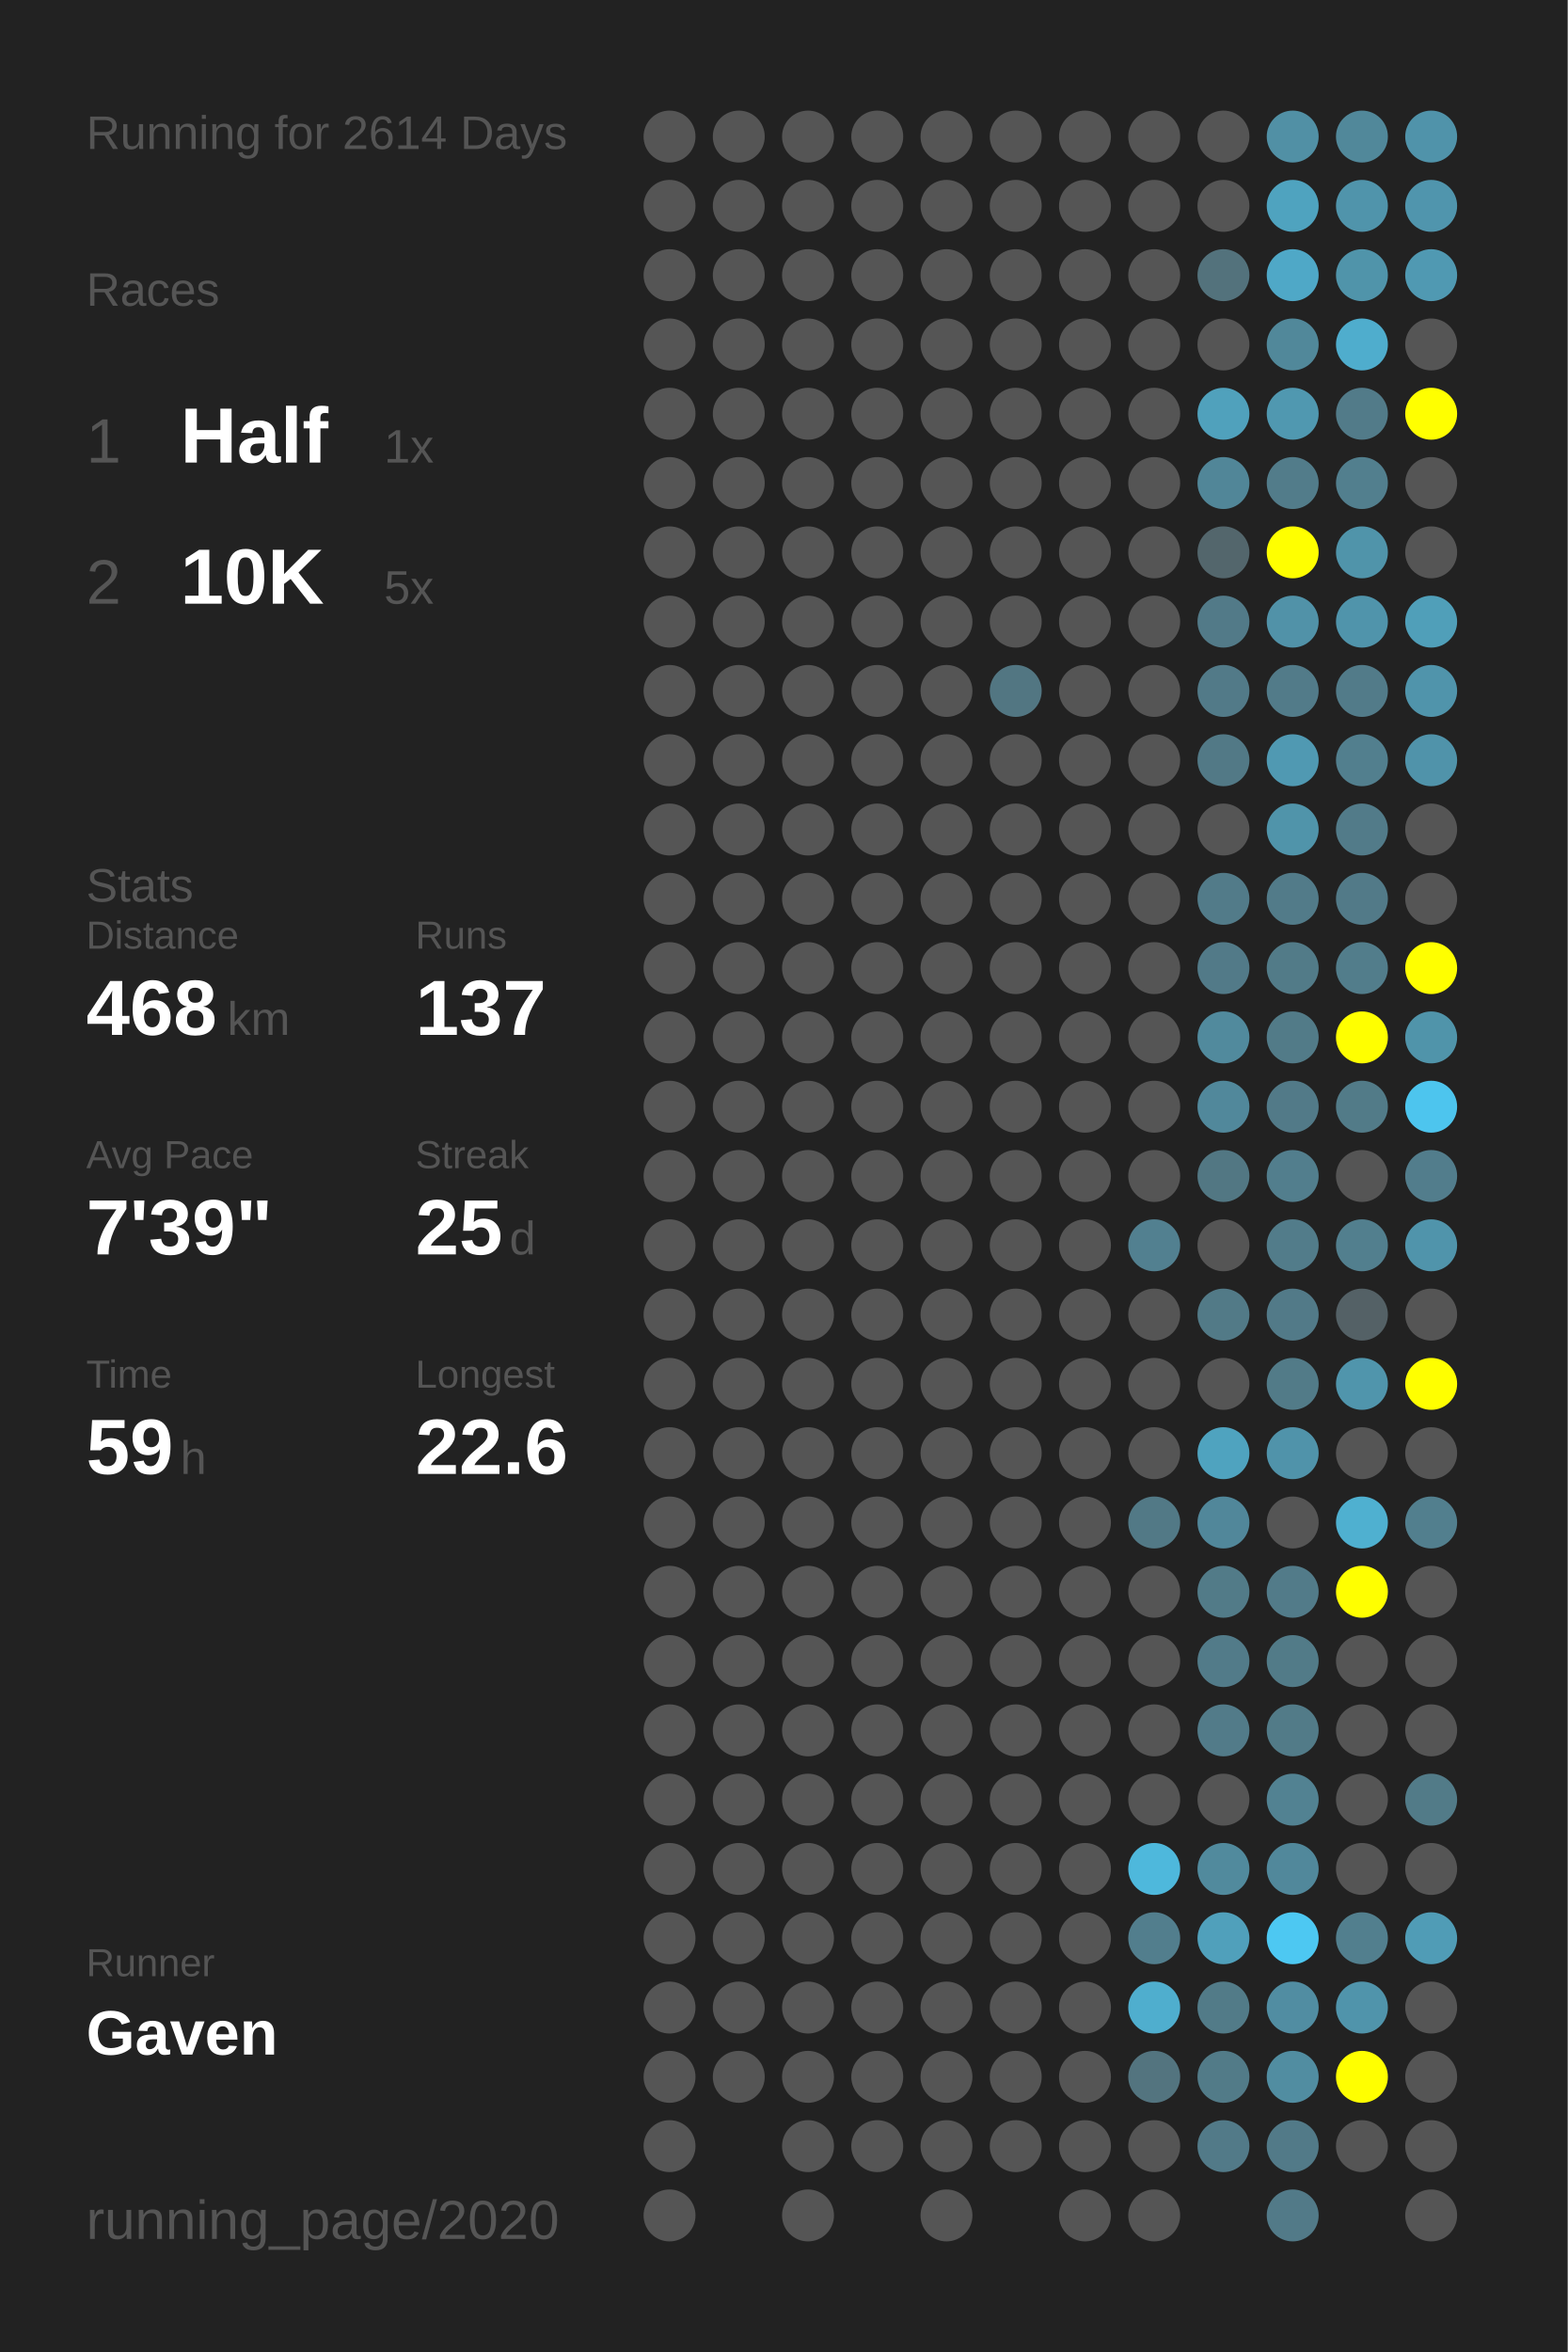
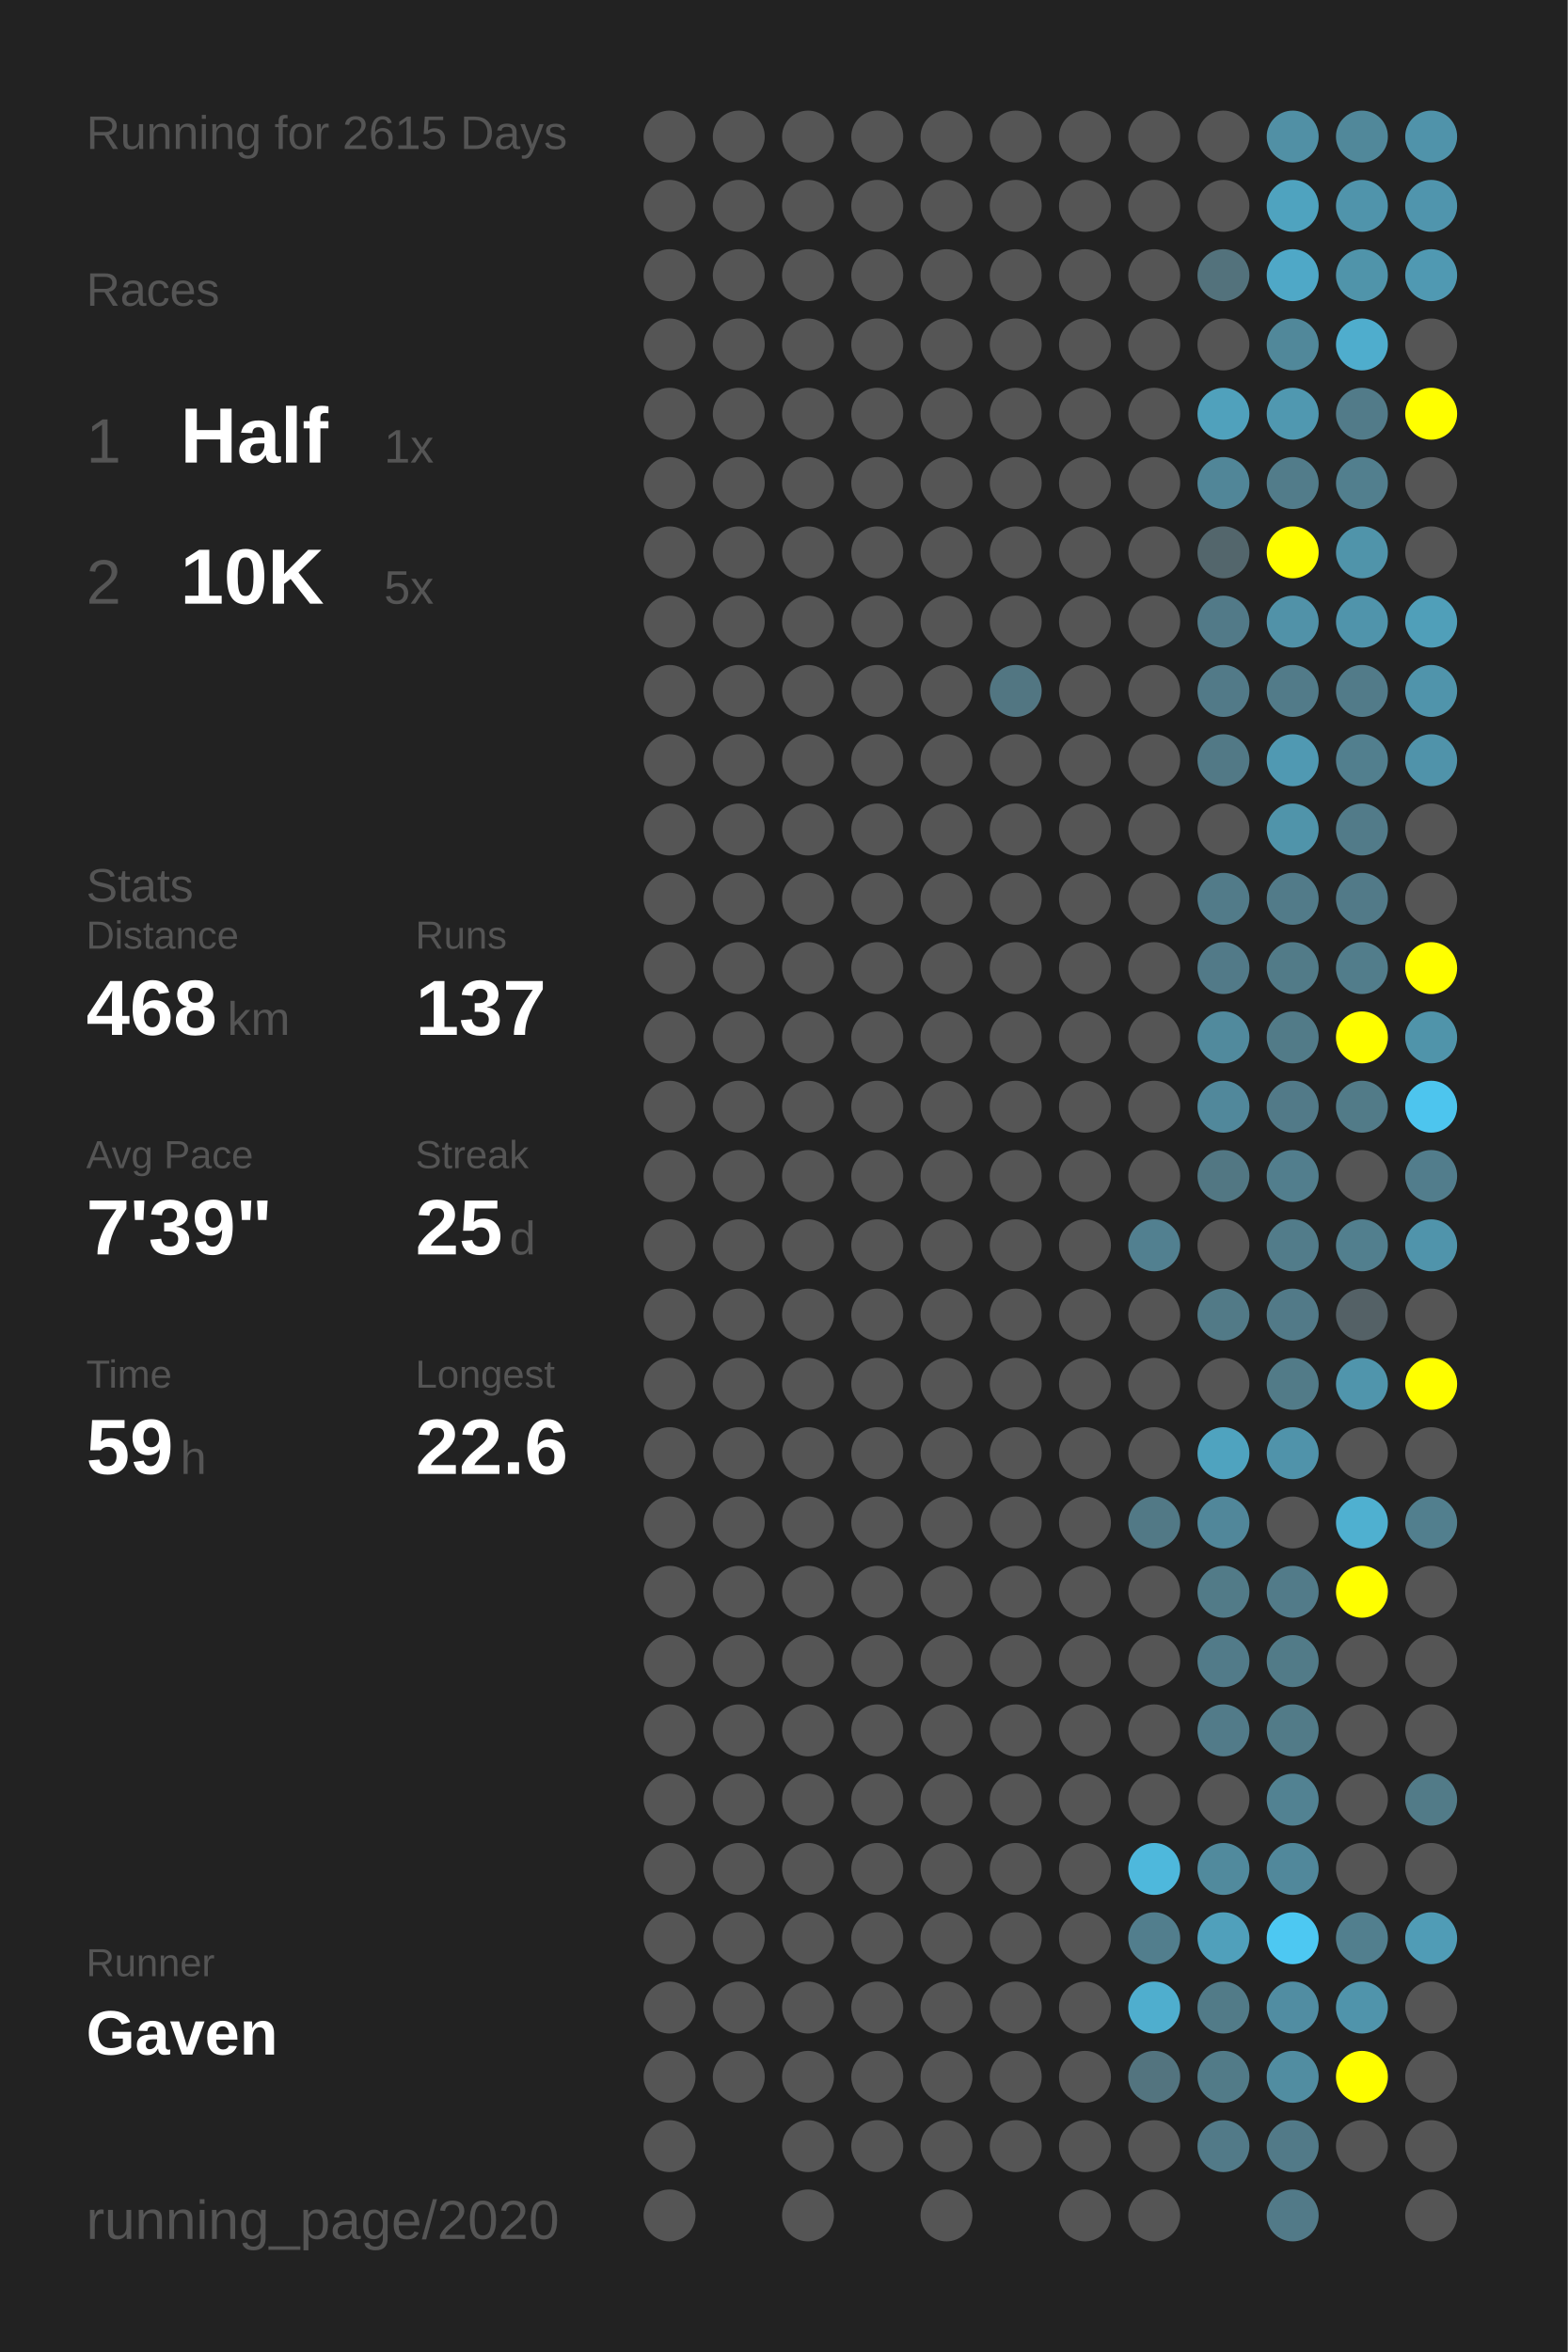
<svg xmlns="http://www.w3.org/2000/svg" baseProfile="full" height="300mm" version="1.1" viewBox="0,0,200,300" width="200mm">
  <defs />
  <rect fill="#222222" height="300" width="200" x="0" y="0" />
-   <text fill="#555555" style="font-size:6px; font-family:Arial;" x="11" y="19">Running for 2614 Days</text>
+   <text fill="#555555" style="font-size:6px; font-family:Arial;" x="11" y="19">Running for 2615 Days</text>
  <text fill="#555555" style="font-size:6px; font-family:Arial;" x="11" y="39">Races</text>
  <text fill="#555555" style="font-size:8px; font-family:Arial;" x="11" y="59">1</text>
  <text fill="#FFFFFF" style="font-size:10px; font-family:Arial; font-weight:bold;" x="23" y="59">Half</text>
  <text fill="#555555" style="font-size:6px; font-family:Arial;" x="49" y="59">1x</text>
  <text fill="#555555" style="font-size:8px; font-family:Arial;" x="11" y="77">2</text>
  <text fill="#FFFFFF" style="font-size:10px; font-family:Arial; font-weight:bold;" x="23" y="77">10K</text>
  <text fill="#555555" style="font-size:6px; font-family:Arial;" x="49" y="77">5x</text>
  <text fill="#555555" style="font-size:6px; font-family:Arial;" x="11" y="115">Stats</text>
  <text fill="#555555" style="font-size:5px; font-family:Arial;" x="11" y="121">Distance</text>
  <text fill="#FFFFFF" style="font-size:10px; font-family:Arial; font-weight:bold;" x="11" y="132">468</text>
  <text fill="#555555" style="font-size:6px; font-family:Arial;" x="29" y="132">km</text>
  <text fill="#555555" style="font-size:5px; font-family:Arial;" x="53" y="121">Runs</text>
  <text fill="#FFFFFF" style="font-size:10px; font-family:Arial; font-weight:bold;" x="53" y="132">137</text>
  <text fill="#555555" style="font-size:5px; font-family:Arial;" x="11" y="149">Avg Pace</text>
  <text fill="#FFFFFF" style="font-size:10px; font-family:Arial; font-weight:bold;" x="11" y="160">7'39"</text>
  <text fill="#555555" style="font-size:5px; font-family:Arial;" x="53" y="149">Streak</text>
  <text fill="#FFFFFF" style="font-size:10px; font-family:Arial; font-weight:bold;" x="53" y="160">25</text>
  <text fill="#555555" style="font-size:6px; font-family:Arial;" x="65" y="160">d</text>
  <text fill="#555555" style="font-size:5px; font-family:Arial;" x="11" y="177">Time</text>
  <text fill="#FFFFFF" style="font-size:10px; font-family:Arial; font-weight:bold;" x="11" y="188">59</text>
  <text fill="#555555" style="font-size:6px; font-family:Arial;" x="23" y="188">h</text>
  <text fill="#555555" style="font-size:5px; font-family:Arial;" x="53" y="177">Longest</text>
  <text fill="#FFFFFF" style="font-size:10px; font-family:Arial; font-weight:bold;" x="53" y="188">22.6</text>
  <text fill="#555555" style="font-size:5px; font-family:Arial;" x="11" y="252.065">Runner</text>
  <text fill="#FFFFFF" style="font-size:8px; font-family:Arial; font-weight:bold;" x="11" y="262.065">Gaven</text>
  <text fill="#555555" style="font-size:7px; font-family:Arial;" x="11" y="285.581">running_page/2020</text>
  <circle cx="85.417" cy="17.419" fill="#555555" r="3.312" />
  <circle cx="85.417" cy="26.258" fill="#555555" r="3.312" />
  <circle cx="85.417" cy="35.097" fill="#555555" r="3.312" />
  <circle cx="85.417" cy="43.935" fill="#555555" r="3.312" />
  <circle cx="85.417" cy="52.774" fill="#555555" r="3.312" />
  <circle cx="85.417" cy="61.613" fill="#555555" r="3.312" />
  <circle cx="85.417" cy="70.452" fill="#555555" r="3.312" />
  <circle cx="85.417" cy="79.29" fill="#555555" r="3.312" />
  <circle cx="85.417" cy="88.129" fill="#555555" r="3.312" />
  <circle cx="85.417" cy="96.968" fill="#555555" r="3.312" />
  <circle cx="85.417" cy="105.806" fill="#555555" r="3.312" />
  <circle cx="85.417" cy="114.645" fill="#555555" r="3.312" />
  <circle cx="85.417" cy="123.484" fill="#555555" r="3.312" />
  <circle cx="85.417" cy="132.323" fill="#555555" r="3.312" />
  <circle cx="85.417" cy="141.161" fill="#555555" r="3.312" />
  <circle cx="85.417" cy="150" fill="#555555" r="3.312" />
  <circle cx="85.417" cy="158.839" fill="#555555" r="3.312" />
  <circle cx="85.417" cy="167.677" fill="#555555" r="3.312" />
  <circle cx="85.417" cy="176.516" fill="#555555" r="3.312" />
  <circle cx="85.417" cy="185.355" fill="#555555" r="3.312" />
  <circle cx="85.417" cy="194.194" fill="#555555" r="3.312" />
  <circle cx="85.417" cy="203.032" fill="#555555" r="3.312" />
  <circle cx="85.417" cy="211.871" fill="#555555" r="3.312" />
  <circle cx="85.417" cy="220.71" fill="#555555" r="3.312" />
  <circle cx="85.417" cy="229.548" fill="#555555" r="3.312" />
  <circle cx="85.417" cy="238.387" fill="#555555" r="3.312" />
  <circle cx="85.417" cy="247.226" fill="#555555" r="3.312" />
  <circle cx="85.417" cy="256.065" fill="#555555" r="3.312" />
  <circle cx="85.417" cy="264.903" fill="#555555" r="3.312" />
  <circle cx="85.417" cy="273.742" fill="#555555" r="3.312" />
  <circle cx="85.417" cy="282.581" fill="#555555" r="3.312" />
  <circle cx="94.25" cy="17.419" fill="#555555" r="3.312" />
  <circle cx="94.25" cy="26.258" fill="#555555" r="3.312" />
  <circle cx="94.25" cy="35.097" fill="#555555" r="3.312" />
  <circle cx="94.25" cy="43.935" fill="#555555" r="3.312" />
  <circle cx="94.25" cy="52.774" fill="#555555" r="3.312" />
  <circle cx="94.25" cy="61.613" fill="#555555" r="3.312" />
  <circle cx="94.25" cy="70.452" fill="#555555" r="3.312" />
  <circle cx="94.25" cy="79.29" fill="#555555" r="3.312" />
  <circle cx="94.25" cy="88.129" fill="#555555" r="3.312" />
  <circle cx="94.25" cy="96.968" fill="#555555" r="3.312" />
  <circle cx="94.25" cy="105.806" fill="#555555" r="3.312" />
  <circle cx="94.25" cy="114.645" fill="#555555" r="3.312" />
  <circle cx="94.25" cy="123.484" fill="#555555" r="3.312" />
  <circle cx="94.25" cy="132.323" fill="#555555" r="3.312" />
  <circle cx="94.25" cy="141.161" fill="#555555" r="3.312" />
  <circle cx="94.25" cy="150" fill="#555555" r="3.312" />
  <circle cx="94.25" cy="158.839" fill="#555555" r="3.312" />
  <circle cx="94.25" cy="167.677" fill="#555555" r="3.312" />
  <circle cx="94.25" cy="176.516" fill="#555555" r="3.312" />
  <circle cx="94.25" cy="185.355" fill="#555555" r="3.312" />
  <circle cx="94.25" cy="194.194" fill="#555555" r="3.312" />
  <circle cx="94.25" cy="203.032" fill="#555555" r="3.312" />
  <circle cx="94.25" cy="211.871" fill="#555555" r="3.312" />
  <circle cx="94.25" cy="220.71" fill="#555555" r="3.312" />
  <circle cx="94.25" cy="229.548" fill="#555555" r="3.312" />
  <circle cx="94.25" cy="238.387" fill="#555555" r="3.312" />
  <circle cx="94.25" cy="247.226" fill="#555555" r="3.312" />
  <circle cx="94.25" cy="256.065" fill="#555555" r="3.312" />
  <circle cx="94.25" cy="264.903" fill="#555555" r="3.312" />
  <circle cx="103.083" cy="17.419" fill="#555555" r="3.312" />
  <circle cx="103.083" cy="26.258" fill="#555555" r="3.312" />
  <circle cx="103.083" cy="35.097" fill="#555555" r="3.312" />
  <circle cx="103.083" cy="43.935" fill="#555555" r="3.312" />
  <circle cx="103.083" cy="52.774" fill="#555555" r="3.312" />
  <circle cx="103.083" cy="61.613" fill="#555555" r="3.312" />
  <circle cx="103.083" cy="70.452" fill="#555555" r="3.312" />
  <circle cx="103.083" cy="79.29" fill="#555555" r="3.312" />
  <circle cx="103.083" cy="88.129" fill="#555555" r="3.312" />
  <circle cx="103.083" cy="96.968" fill="#555555" r="3.312" />
  <circle cx="103.083" cy="105.806" fill="#555555" r="3.312" />
  <circle cx="103.083" cy="114.645" fill="#555555" r="3.312" />
  <circle cx="103.083" cy="123.484" fill="#555555" r="3.312" />
  <circle cx="103.083" cy="132.323" fill="#555555" r="3.312" />
  <circle cx="103.083" cy="141.161" fill="#555555" r="3.312" />
  <circle cx="103.083" cy="150" fill="#555555" r="3.312" />
  <circle cx="103.083" cy="158.839" fill="#555555" r="3.312" />
  <circle cx="103.083" cy="167.677" fill="#555555" r="3.312" />
  <circle cx="103.083" cy="176.516" fill="#555555" r="3.312" />
  <circle cx="103.083" cy="185.355" fill="#555555" r="3.312" />
  <circle cx="103.083" cy="194.194" fill="#555555" r="3.312" />
  <circle cx="103.083" cy="203.032" fill="#555555" r="3.312" />
  <circle cx="103.083" cy="211.871" fill="#555555" r="3.312" />
  <circle cx="103.083" cy="220.71" fill="#555555" r="3.312" />
  <circle cx="103.083" cy="229.548" fill="#555555" r="3.312" />
  <circle cx="103.083" cy="238.387" fill="#555555" r="3.312" />
  <circle cx="103.083" cy="247.226" fill="#555555" r="3.312" />
  <circle cx="103.083" cy="256.065" fill="#555555" r="3.312" />
  <circle cx="103.083" cy="264.903" fill="#555555" r="3.312" />
  <circle cx="103.083" cy="273.742" fill="#555555" r="3.312" />
  <circle cx="103.083" cy="282.581" fill="#555555" r="3.312" />
  <circle cx="111.917" cy="17.419" fill="#555555" r="3.312" />
  <circle cx="111.917" cy="26.258" fill="#555555" r="3.312" />
  <circle cx="111.917" cy="35.097" fill="#555555" r="3.312" />
  <circle cx="111.917" cy="43.935" fill="#555555" r="3.312" />
  <circle cx="111.917" cy="52.774" fill="#555555" r="3.312" />
  <circle cx="111.917" cy="61.613" fill="#555555" r="3.312" />
  <circle cx="111.917" cy="70.452" fill="#555555" r="3.312" />
  <circle cx="111.917" cy="79.29" fill="#555555" r="3.312" />
  <circle cx="111.917" cy="88.129" fill="#555555" r="3.312" />
  <circle cx="111.917" cy="96.968" fill="#555555" r="3.312" />
  <circle cx="111.917" cy="105.806" fill="#555555" r="3.312" />
  <circle cx="111.917" cy="114.645" fill="#555555" r="3.312" />
  <circle cx="111.917" cy="123.484" fill="#555555" r="3.312" />
  <circle cx="111.917" cy="132.323" fill="#555555" r="3.312" />
  <circle cx="111.917" cy="141.161" fill="#555555" r="3.312" />
  <circle cx="111.917" cy="150" fill="#555555" r="3.312" />
  <circle cx="111.917" cy="158.839" fill="#555555" r="3.312" />
  <circle cx="111.917" cy="167.677" fill="#555555" r="3.312" />
  <circle cx="111.917" cy="176.516" fill="#555555" r="3.312" />
  <circle cx="111.917" cy="185.355" fill="#555555" r="3.312" />
  <circle cx="111.917" cy="194.194" fill="#555555" r="3.312" />
  <circle cx="111.917" cy="203.032" fill="#555555" r="3.312" />
  <circle cx="111.917" cy="211.871" fill="#555555" r="3.312" />
  <circle cx="111.917" cy="220.71" fill="#555555" r="3.312" />
  <circle cx="111.917" cy="229.548" fill="#555555" r="3.312" />
  <circle cx="111.917" cy="238.387" fill="#555555" r="3.312" />
  <circle cx="111.917" cy="247.226" fill="#555555" r="3.312" />
  <circle cx="111.917" cy="256.065" fill="#555555" r="3.312" />
  <circle cx="111.917" cy="264.903" fill="#555555" r="3.312" />
  <circle cx="111.917" cy="273.742" fill="#555555" r="3.312" />
  <circle cx="120.75" cy="17.419" fill="#555555" r="3.312" />
  <circle cx="120.75" cy="26.258" fill="#555555" r="3.312" />
  <circle cx="120.75" cy="35.097" fill="#555555" r="3.312" />
  <circle cx="120.75" cy="43.935" fill="#555555" r="3.312" />
  <circle cx="120.75" cy="52.774" fill="#555555" r="3.312" />
  <circle cx="120.75" cy="61.613" fill="#555555" r="3.312" />
  <circle cx="120.75" cy="70.452" fill="#555555" r="3.312" />
  <circle cx="120.75" cy="79.29" fill="#555555" r="3.312" />
  <circle cx="120.75" cy="88.129" fill="#555555" r="3.312" />
  <circle cx="120.75" cy="96.968" fill="#555555" r="3.312" />
  <circle cx="120.75" cy="105.806" fill="#555555" r="3.312" />
  <circle cx="120.75" cy="114.645" fill="#555555" r="3.312" />
  <circle cx="120.75" cy="123.484" fill="#555555" r="3.312" />
  <circle cx="120.75" cy="132.323" fill="#555555" r="3.312" />
  <circle cx="120.75" cy="141.161" fill="#555555" r="3.312" />
  <circle cx="120.75" cy="150" fill="#555555" r="3.312" />
  <circle cx="120.75" cy="158.839" fill="#555555" r="3.312" />
  <circle cx="120.75" cy="167.677" fill="#555555" r="3.312" />
  <circle cx="120.75" cy="176.516" fill="#555555" r="3.312" />
  <circle cx="120.75" cy="185.355" fill="#555555" r="3.312" />
  <circle cx="120.75" cy="194.194" fill="#555555" r="3.312" />
  <circle cx="120.75" cy="203.032" fill="#555555" r="3.312" />
  <circle cx="120.75" cy="211.871" fill="#555555" r="3.312" />
  <circle cx="120.75" cy="220.71" fill="#555555" r="3.312" />
  <circle cx="120.75" cy="229.548" fill="#555555" r="3.312" />
  <circle cx="120.75" cy="238.387" fill="#555555" r="3.312" />
  <circle cx="120.75" cy="247.226" fill="#555555" r="3.312" />
  <circle cx="120.75" cy="256.065" fill="#555555" r="3.312" />
  <circle cx="120.75" cy="264.903" fill="#555555" r="3.312" />
  <circle cx="120.75" cy="273.742" fill="#555555" r="3.312" />
  <circle cx="120.75" cy="282.581" fill="#555555" r="3.312" />
  <circle cx="129.583" cy="17.419" fill="#555555" r="3.312" />
  <circle cx="129.583" cy="26.258" fill="#555555" r="3.312" />
  <circle cx="129.583" cy="35.097" fill="#555555" r="3.312" />
  <circle cx="129.583" cy="43.935" fill="#555555" r="3.312" />
  <circle cx="129.583" cy="52.774" fill="#555555" r="3.312" />
  <circle cx="129.583" cy="61.613" fill="#555555" r="3.312" />
  <circle cx="129.583" cy="70.452" fill="#555555" r="3.312" />
  <circle cx="129.583" cy="79.29" fill="#555555" r="3.312" />
  <circle cx="129.583" cy="88.129" fill="#527682" r="3.312" />
  <circle cx="129.583" cy="96.968" fill="#555555" r="3.312" />
  <circle cx="129.583" cy="105.806" fill="#555555" r="3.312" />
  <circle cx="129.583" cy="114.645" fill="#555555" r="3.312" />
  <circle cx="129.583" cy="123.484" fill="#555555" r="3.312" />
  <circle cx="129.583" cy="132.323" fill="#555555" r="3.312" />
  <circle cx="129.583" cy="141.161" fill="#555555" r="3.312" />
  <circle cx="129.583" cy="150" fill="#555555" r="3.312" />
  <circle cx="129.583" cy="158.839" fill="#555555" r="3.312" />
  <circle cx="129.583" cy="167.677" fill="#555555" r="3.312" />
  <circle cx="129.583" cy="176.516" fill="#555555" r="3.312" />
  <circle cx="129.583" cy="185.355" fill="#555555" r="3.312" />
  <circle cx="129.583" cy="194.194" fill="#555555" r="3.312" />
  <circle cx="129.583" cy="203.032" fill="#555555" r="3.312" />
  <circle cx="129.583" cy="211.871" fill="#555555" r="3.312" />
  <circle cx="129.583" cy="220.71" fill="#555555" r="3.312" />
  <circle cx="129.583" cy="229.548" fill="#555555" r="3.312" />
  <circle cx="129.583" cy="238.387" fill="#555555" r="3.312" />
  <circle cx="129.583" cy="247.226" fill="#555555" r="3.312" />
  <circle cx="129.583" cy="256.065" fill="#555555" r="3.312" />
  <circle cx="129.583" cy="264.903" fill="#555555" r="3.312" />
  <circle cx="129.583" cy="273.742" fill="#555555" r="3.312" />
  <circle cx="138.417" cy="17.419" fill="#555555" r="3.312" />
  <circle cx="138.417" cy="26.258" fill="#555555" r="3.312" />
  <circle cx="138.417" cy="35.097" fill="#555555" r="3.312" />
  <circle cx="138.417" cy="43.935" fill="#555555" r="3.312" />
  <circle cx="138.417" cy="52.774" fill="#555555" r="3.312" />
  <circle cx="138.417" cy="61.613" fill="#555555" r="3.312" />
  <circle cx="138.417" cy="70.452" fill="#555555" r="3.312" />
  <circle cx="138.417" cy="79.29" fill="#555555" r="3.312" />
  <circle cx="138.417" cy="88.129" fill="#555555" r="3.312" />
  <circle cx="138.417" cy="96.968" fill="#555555" r="3.312" />
  <circle cx="138.417" cy="105.806" fill="#555555" r="3.312" />
  <circle cx="138.417" cy="114.645" fill="#555555" r="3.312" />
  <circle cx="138.417" cy="123.484" fill="#555555" r="3.312" />
  <circle cx="138.417" cy="132.323" fill="#555555" r="3.312" />
  <circle cx="138.417" cy="141.161" fill="#555555" r="3.312" />
  <circle cx="138.417" cy="150" fill="#555555" r="3.312" />
  <circle cx="138.417" cy="158.839" fill="#555555" r="3.312" />
  <circle cx="138.417" cy="167.677" fill="#555555" r="3.312" />
  <circle cx="138.417" cy="176.516" fill="#555555" r="3.312" />
  <circle cx="138.417" cy="185.355" fill="#555555" r="3.312" />
  <circle cx="138.417" cy="194.194" fill="#555555" r="3.312" />
  <circle cx="138.417" cy="203.032" fill="#555555" r="3.312" />
  <circle cx="138.417" cy="211.871" fill="#555555" r="3.312" />
  <circle cx="138.417" cy="220.71" fill="#555555" r="3.312" />
  <circle cx="138.417" cy="229.548" fill="#555555" r="3.312" />
  <circle cx="138.417" cy="238.387" fill="#555555" r="3.312" />
  <circle cx="138.417" cy="247.226" fill="#555555" r="3.312" />
  <circle cx="138.417" cy="256.065" fill="#555555" r="3.312" />
  <circle cx="138.417" cy="264.903" fill="#555555" r="3.312" />
  <circle cx="138.417" cy="273.742" fill="#555555" r="3.312" />
  <circle cx="138.417" cy="282.581" fill="#555555" r="3.312" />
  <circle cx="147.25" cy="17.419" fill="#555555" r="3.312" />
  <circle cx="147.25" cy="26.258" fill="#555555" r="3.312" />
  <circle cx="147.25" cy="35.097" fill="#555555" r="3.312" />
  <circle cx="147.25" cy="43.935" fill="#555555" r="3.312" />
  <circle cx="147.25" cy="52.774" fill="#555555" r="3.312" />
  <circle cx="147.25" cy="61.613" fill="#555555" r="3.312" />
  <circle cx="147.25" cy="70.452" fill="#555555" r="3.312" />
  <circle cx="147.25" cy="79.29" fill="#555555" r="3.312" />
  <circle cx="147.25" cy="88.129" fill="#555555" r="3.312" />
  <circle cx="147.25" cy="96.968" fill="#555555" r="3.312" />
  <circle cx="147.25" cy="105.806" fill="#555555" r="3.312" />
  <circle cx="147.25" cy="114.645" fill="#555555" r="3.312" />
  <circle cx="147.25" cy="123.484" fill="#555555" r="3.312" />
  <circle cx="147.25" cy="132.323" fill="#555555" r="3.312" />
  <circle cx="147.25" cy="141.161" fill="#555555" r="3.312" />
  <circle cx="147.25" cy="150" fill="#555555" r="3.312" />
  <circle cx="147.25" cy="158.839" fill="#528090" r="3.312" />
  <circle cx="147.25" cy="167.677" fill="#555555" r="3.312" />
  <circle cx="147.25" cy="176.516" fill="#555555" r="3.312" />
  <circle cx="147.25" cy="185.355" fill="#555555" r="3.312" />
  <circle cx="147.25" cy="194.194" fill="#527986" r="3.312" />
  <circle cx="147.25" cy="203.032" fill="#555555" r="3.312" />
  <circle cx="147.25" cy="211.871" fill="#555555" r="3.312" />
  <circle cx="147.25" cy="220.71" fill="#555555" r="3.312" />
  <circle cx="147.25" cy="229.548" fill="#555555" r="3.312" />
  <circle cx="147.25" cy="238.387" fill="#4eb8dc" r="3.312" />
  <circle cx="147.25" cy="247.226" fill="#527e8d" r="3.312" />
  <circle cx="147.25" cy="256.065" fill="#4faece" r="3.312" />
  <circle cx="147.25" cy="264.903" fill="#53747f" r="3.312" />
  <circle cx="147.25" cy="273.742" fill="#555555" r="3.312" />
  <circle cx="147.25" cy="282.581" fill="#555555" r="3.312" />
  <circle cx="156.083" cy="17.419" fill="#555555" r="3.312" />
  <circle cx="156.083" cy="26.258" fill="#555555" r="3.312" />
  <circle cx="156.083" cy="35.097" fill="#53727c" r="3.312" />
  <circle cx="156.083" cy="43.935" fill="#555555" r="3.312" />
  <circle cx="156.083" cy="52.774" fill="#50a1bc" r="3.312" />
  <circle cx="156.083" cy="61.613" fill="#518698" r="3.312" />
  <circle cx="156.083" cy="70.452" fill="#53666c" r="3.312" />
  <circle cx="156.083" cy="79.29" fill="#527a88" r="3.312" />
  <circle cx="156.083" cy="88.129" fill="#527a88" r="3.312" />
  <circle cx="156.083" cy="96.968" fill="#527986" r="3.312" />
  <circle cx="156.083" cy="105.806" fill="#555555" r="3.312" />
  <circle cx="156.083" cy="114.645" fill="#527b89" r="3.312" />
  <circle cx="156.083" cy="123.484" fill="#527a88" r="3.312" />
  <circle cx="156.083" cy="132.323" fill="#518a9d" r="3.312" />
  <circle cx="156.083" cy="141.161" fill="#51889b" r="3.312" />
  <circle cx="156.083" cy="150" fill="#527783" r="3.312" />
  <circle cx="156.083" cy="158.839" fill="#555555" r="3.312" />
  <circle cx="156.083" cy="167.677" fill="#527a87" r="3.312" />
  <circle cx="156.083" cy="176.516" fill="#555555" r="3.312" />
  <circle cx="156.083" cy="185.355" fill="#4fa3bf" r="3.312" />
  <circle cx="156.083" cy="194.194" fill="#51879a" r="3.312" />
  <circle cx="156.083" cy="203.032" fill="#527b88" r="3.312" />
  <circle cx="156.083" cy="211.871" fill="#527b89" r="3.312" />
  <circle cx="156.083" cy="220.71" fill="#527b89" r="3.312" />
  <circle cx="156.083" cy="229.548" fill="#555555" r="3.312" />
  <circle cx="156.083" cy="238.387" fill="#518a9d" r="3.312" />
  <circle cx="156.083" cy="247.226" fill="#50a0bb" r="3.312" />
  <circle cx="156.083" cy="256.065" fill="#527b88" r="3.312" />
  <circle cx="156.083" cy="264.903" fill="#527b88" r="3.312" />
  <circle cx="156.083" cy="273.742" fill="#527a88" r="3.312" />
  <circle cx="164.917" cy="17.419" fill="#5190a5" r="3.312" />
  <circle cx="164.917" cy="26.258" fill="#4fa3bf" r="3.312" />
  <circle cx="164.917" cy="35.097" fill="#4fa8c7" r="3.312" />
  <circle cx="164.917" cy="43.935" fill="#51889a" r="3.312" />
  <circle cx="164.917" cy="52.774" fill="#5098b0" r="3.312" />
  <circle cx="164.917" cy="61.613" fill="#527c8a" r="3.312" />
  <circle cx="164.917" cy="70.452" fill="#FFFF00" r="3.312" />
  <circle cx="164.917" cy="79.29" fill="#5192a8" r="3.312" />
  <circle cx="164.917" cy="88.129" fill="#527b89" r="3.312" />
  <circle cx="164.917" cy="96.968" fill="#5099b2" r="3.312" />
  <circle cx="164.917" cy="105.806" fill="#5094aa" r="3.312" />
  <circle cx="164.917" cy="114.645" fill="#527b89" r="3.312" />
  <circle cx="164.917" cy="123.484" fill="#527b88" r="3.312" />
  <circle cx="164.917" cy="132.323" fill="#527b88" r="3.312" />
  <circle cx="164.917" cy="141.161" fill="#527a88" r="3.312" />
  <circle cx="164.917" cy="150" fill="#527e8d" r="3.312" />
  <circle cx="164.917" cy="158.839" fill="#527c8a" r="3.312" />
  <circle cx="164.917" cy="167.677" fill="#527a88" r="3.312" />
  <circle cx="164.917" cy="176.516" fill="#527b88" r="3.312" />
  <circle cx="164.917" cy="185.355" fill="#5093aa" r="3.312" />
  <circle cx="164.917" cy="194.194" fill="#555555" r="3.312" />
  <circle cx="164.917" cy="203.032" fill="#527b89" r="3.312" />
  <circle cx="164.917" cy="211.871" fill="#527b88" r="3.312" />
  <circle cx="164.917" cy="220.71" fill="#527b88" r="3.312" />
  <circle cx="164.917" cy="229.548" fill="#528292" r="3.312" />
  <circle cx="164.917" cy="238.387" fill="#51889b" r="3.312" />
  <circle cx="164.917" cy="247.226" fill="#4dc8f2" r="3.312" />
  <circle cx="164.917" cy="256.065" fill="#518da2" r="3.312" />
  <circle cx="164.917" cy="264.903" fill="#518da1" r="3.312" />
  <circle cx="164.917" cy="273.742" fill="#527a88" r="3.312" />
  <circle cx="164.917" cy="282.581" fill="#527a88" r="3.312" />
  <circle cx="173.75" cy="17.419" fill="#51889a" r="3.312" />
  <circle cx="173.75" cy="26.258" fill="#5094ab" r="3.312" />
  <circle cx="173.75" cy="35.097" fill="#5094aa" r="3.312" />
  <circle cx="173.75" cy="43.935" fill="#4fadcd" r="3.312" />
  <circle cx="173.75" cy="52.774" fill="#527b89" r="3.312" />
  <circle cx="173.75" cy="61.613" fill="#527f8e" r="3.312" />
  <circle cx="173.75" cy="70.452" fill="#5094aa" r="3.312" />
  <circle cx="173.75" cy="79.29" fill="#5094ab" r="3.312" />
  <circle cx="173.75" cy="88.129" fill="#527b89" r="3.312" />
  <circle cx="173.75" cy="96.968" fill="#527f8e" r="3.312" />
  <circle cx="173.75" cy="105.806" fill="#527b89" r="3.312" />
  <circle cx="173.75" cy="114.645" fill="#527a88" r="3.312" />
  <circle cx="173.75" cy="123.484" fill="#527d8b" r="3.312" />
  <circle cx="173.75" cy="132.323" fill="#FFFF00" r="3.312" />
  <circle cx="173.75" cy="141.161" fill="#527b88" r="3.312" />
  <circle cx="173.75" cy="150" fill="#555555" r="3.312" />
  <circle cx="173.75" cy="158.839" fill="#527f8e" r="3.312" />
  <circle cx="173.75" cy="167.677" fill="#546166" r="3.312" />
  <circle cx="173.75" cy="176.516" fill="#5095ac" r="3.312" />
  <circle cx="173.75" cy="185.355" fill="#555555" r="3.312" />
  <circle cx="173.75" cy="194.194" fill="#4fb0d0" r="3.312" />
  <circle cx="173.75" cy="203.032" fill="#FFFF00" r="3.312" />
  <circle cx="173.75" cy="211.871" fill="#555555" r="3.312" />
  <circle cx="173.75" cy="220.71" fill="#555555" r="3.312" />
  <circle cx="173.75" cy="229.548" fill="#555555" r="3.312" />
  <circle cx="173.75" cy="238.387" fill="#555555" r="3.312" />
  <circle cx="173.75" cy="247.226" fill="#527f8e" r="3.312" />
  <circle cx="173.75" cy="256.065" fill="#5094ab" r="3.312" />
  <circle cx="173.75" cy="264.903" fill="#FFFF00" r="3.312" />
  <circle cx="173.75" cy="273.742" fill="#555555" r="3.312" />
  <circle cx="182.583" cy="17.419" fill="#5093aa" r="3.312" />
  <circle cx="182.583" cy="26.258" fill="#5095ad" r="3.312" />
  <circle cx="182.583" cy="35.097" fill="#5099b2" r="3.312" />
  <circle cx="182.583" cy="43.935" fill="#555555" r="3.312" />
  <circle cx="182.583" cy="52.774" fill="#FFFF00" r="3.312" />
  <circle cx="182.583" cy="61.613" fill="#555555" r="3.312" />
  <circle cx="182.583" cy="70.452" fill="#555555" r="3.312" />
  <circle cx="182.583" cy="79.29" fill="#509fb9" r="3.312" />
  <circle cx="182.583" cy="88.129" fill="#5094ab" r="3.312" />
  <circle cx="182.583" cy="96.968" fill="#5093aa" r="3.312" />
  <circle cx="182.583" cy="105.806" fill="#555555" r="3.312" />
  <circle cx="182.583" cy="114.645" fill="#555555" r="3.312" />
  <circle cx="182.583" cy="123.484" fill="#FFFF00" r="3.312" />
  <circle cx="182.583" cy="132.323" fill="#5094aa" r="3.312" />
  <circle cx="182.583" cy="141.161" fill="#4dc5ee" r="3.312" />
  <circle cx="182.583" cy="150" fill="#527d8c" r="3.312" />
  <circle cx="182.583" cy="158.839" fill="#5094ab" r="3.312" />
  <circle cx="182.583" cy="167.677" fill="#555555" r="3.312" />
  <circle cx="182.583" cy="176.516" fill="#FFFF00" r="3.312" />
  <circle cx="182.583" cy="185.355" fill="#555555" r="3.312" />
  <circle cx="182.583" cy="194.194" fill="#527f8e" r="3.312" />
  <circle cx="182.583" cy="203.032" fill="#555555" r="3.312" />
  <circle cx="182.583" cy="211.871" fill="#555555" r="3.312" />
  <circle cx="182.583" cy="220.71" fill="#555555" r="3.312" />
  <circle cx="182.583" cy="229.548" fill="#527b88" r="3.312" />
  <circle cx="182.583" cy="238.387" fill="#555555" r="3.312" />
  <circle cx="182.583" cy="247.226" fill="#509cb6" r="3.312" />
  <circle cx="182.583" cy="256.065" fill="#555555" r="3.312" />
  <circle cx="182.583" cy="264.903" fill="#555555" r="3.312" />
  <circle cx="182.583" cy="273.742" fill="#555555" r="3.312" />
  <circle cx="182.583" cy="282.581" fill="#555555" r="3.312" />
</svg>
